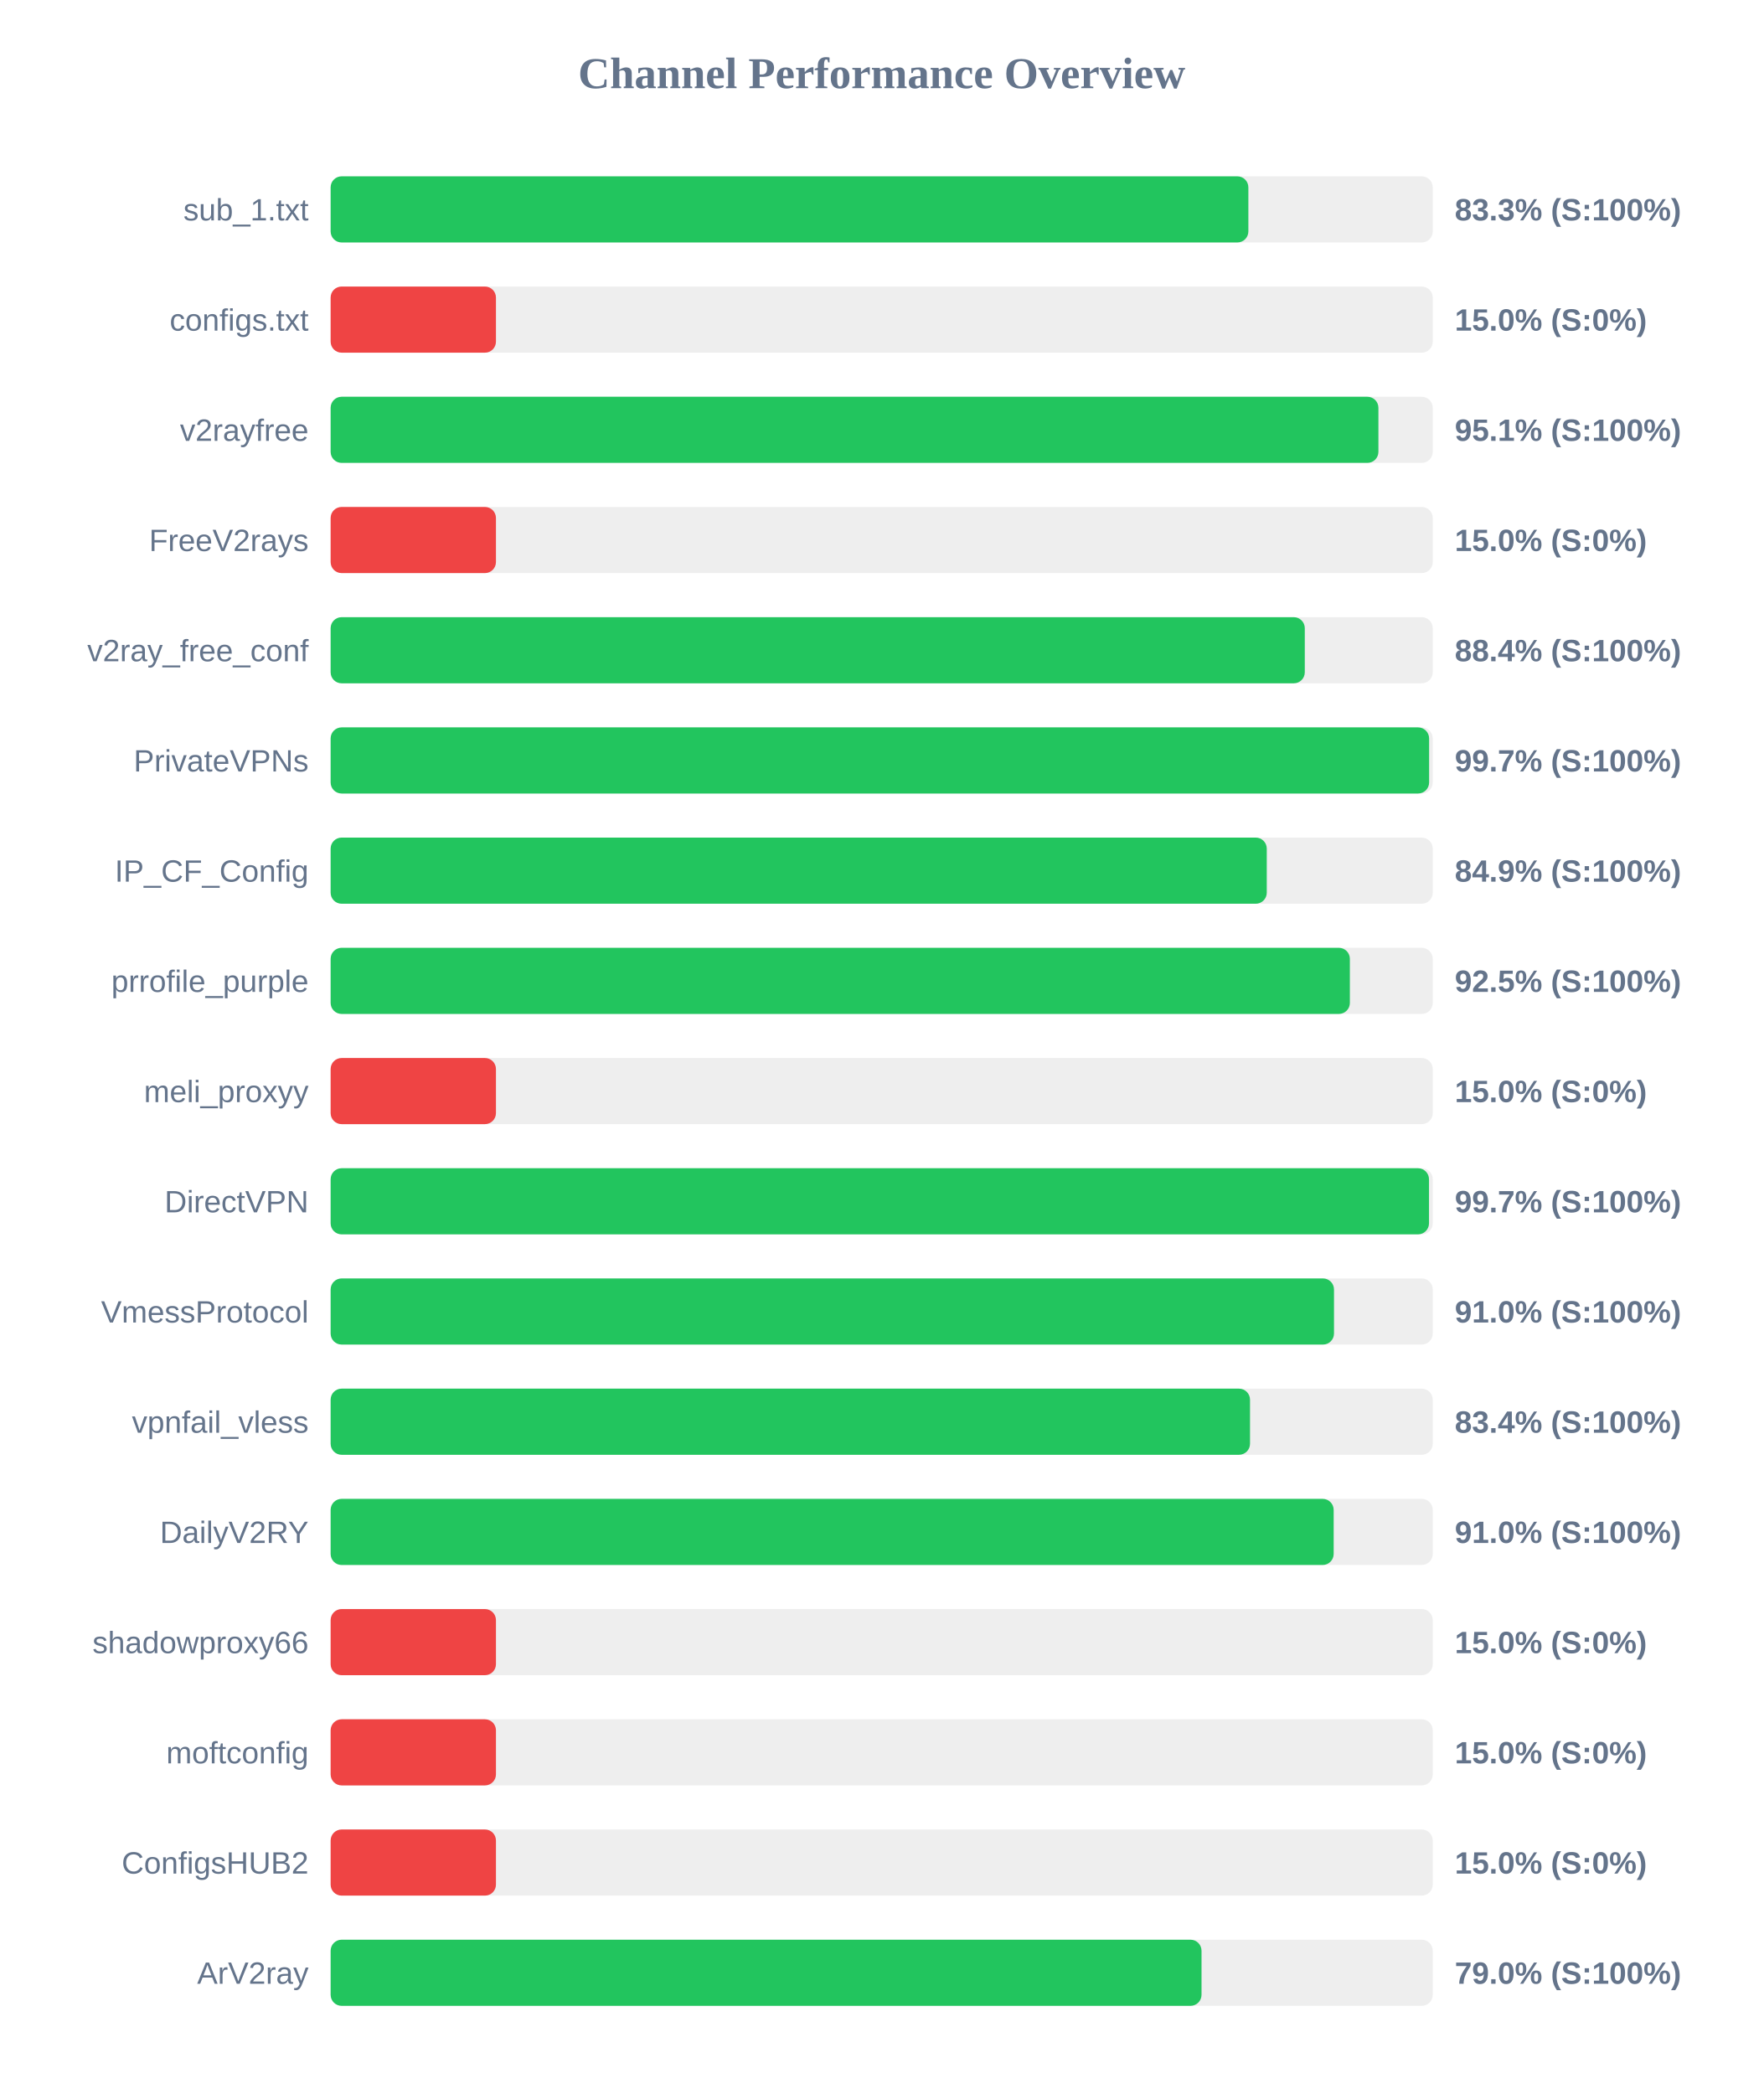
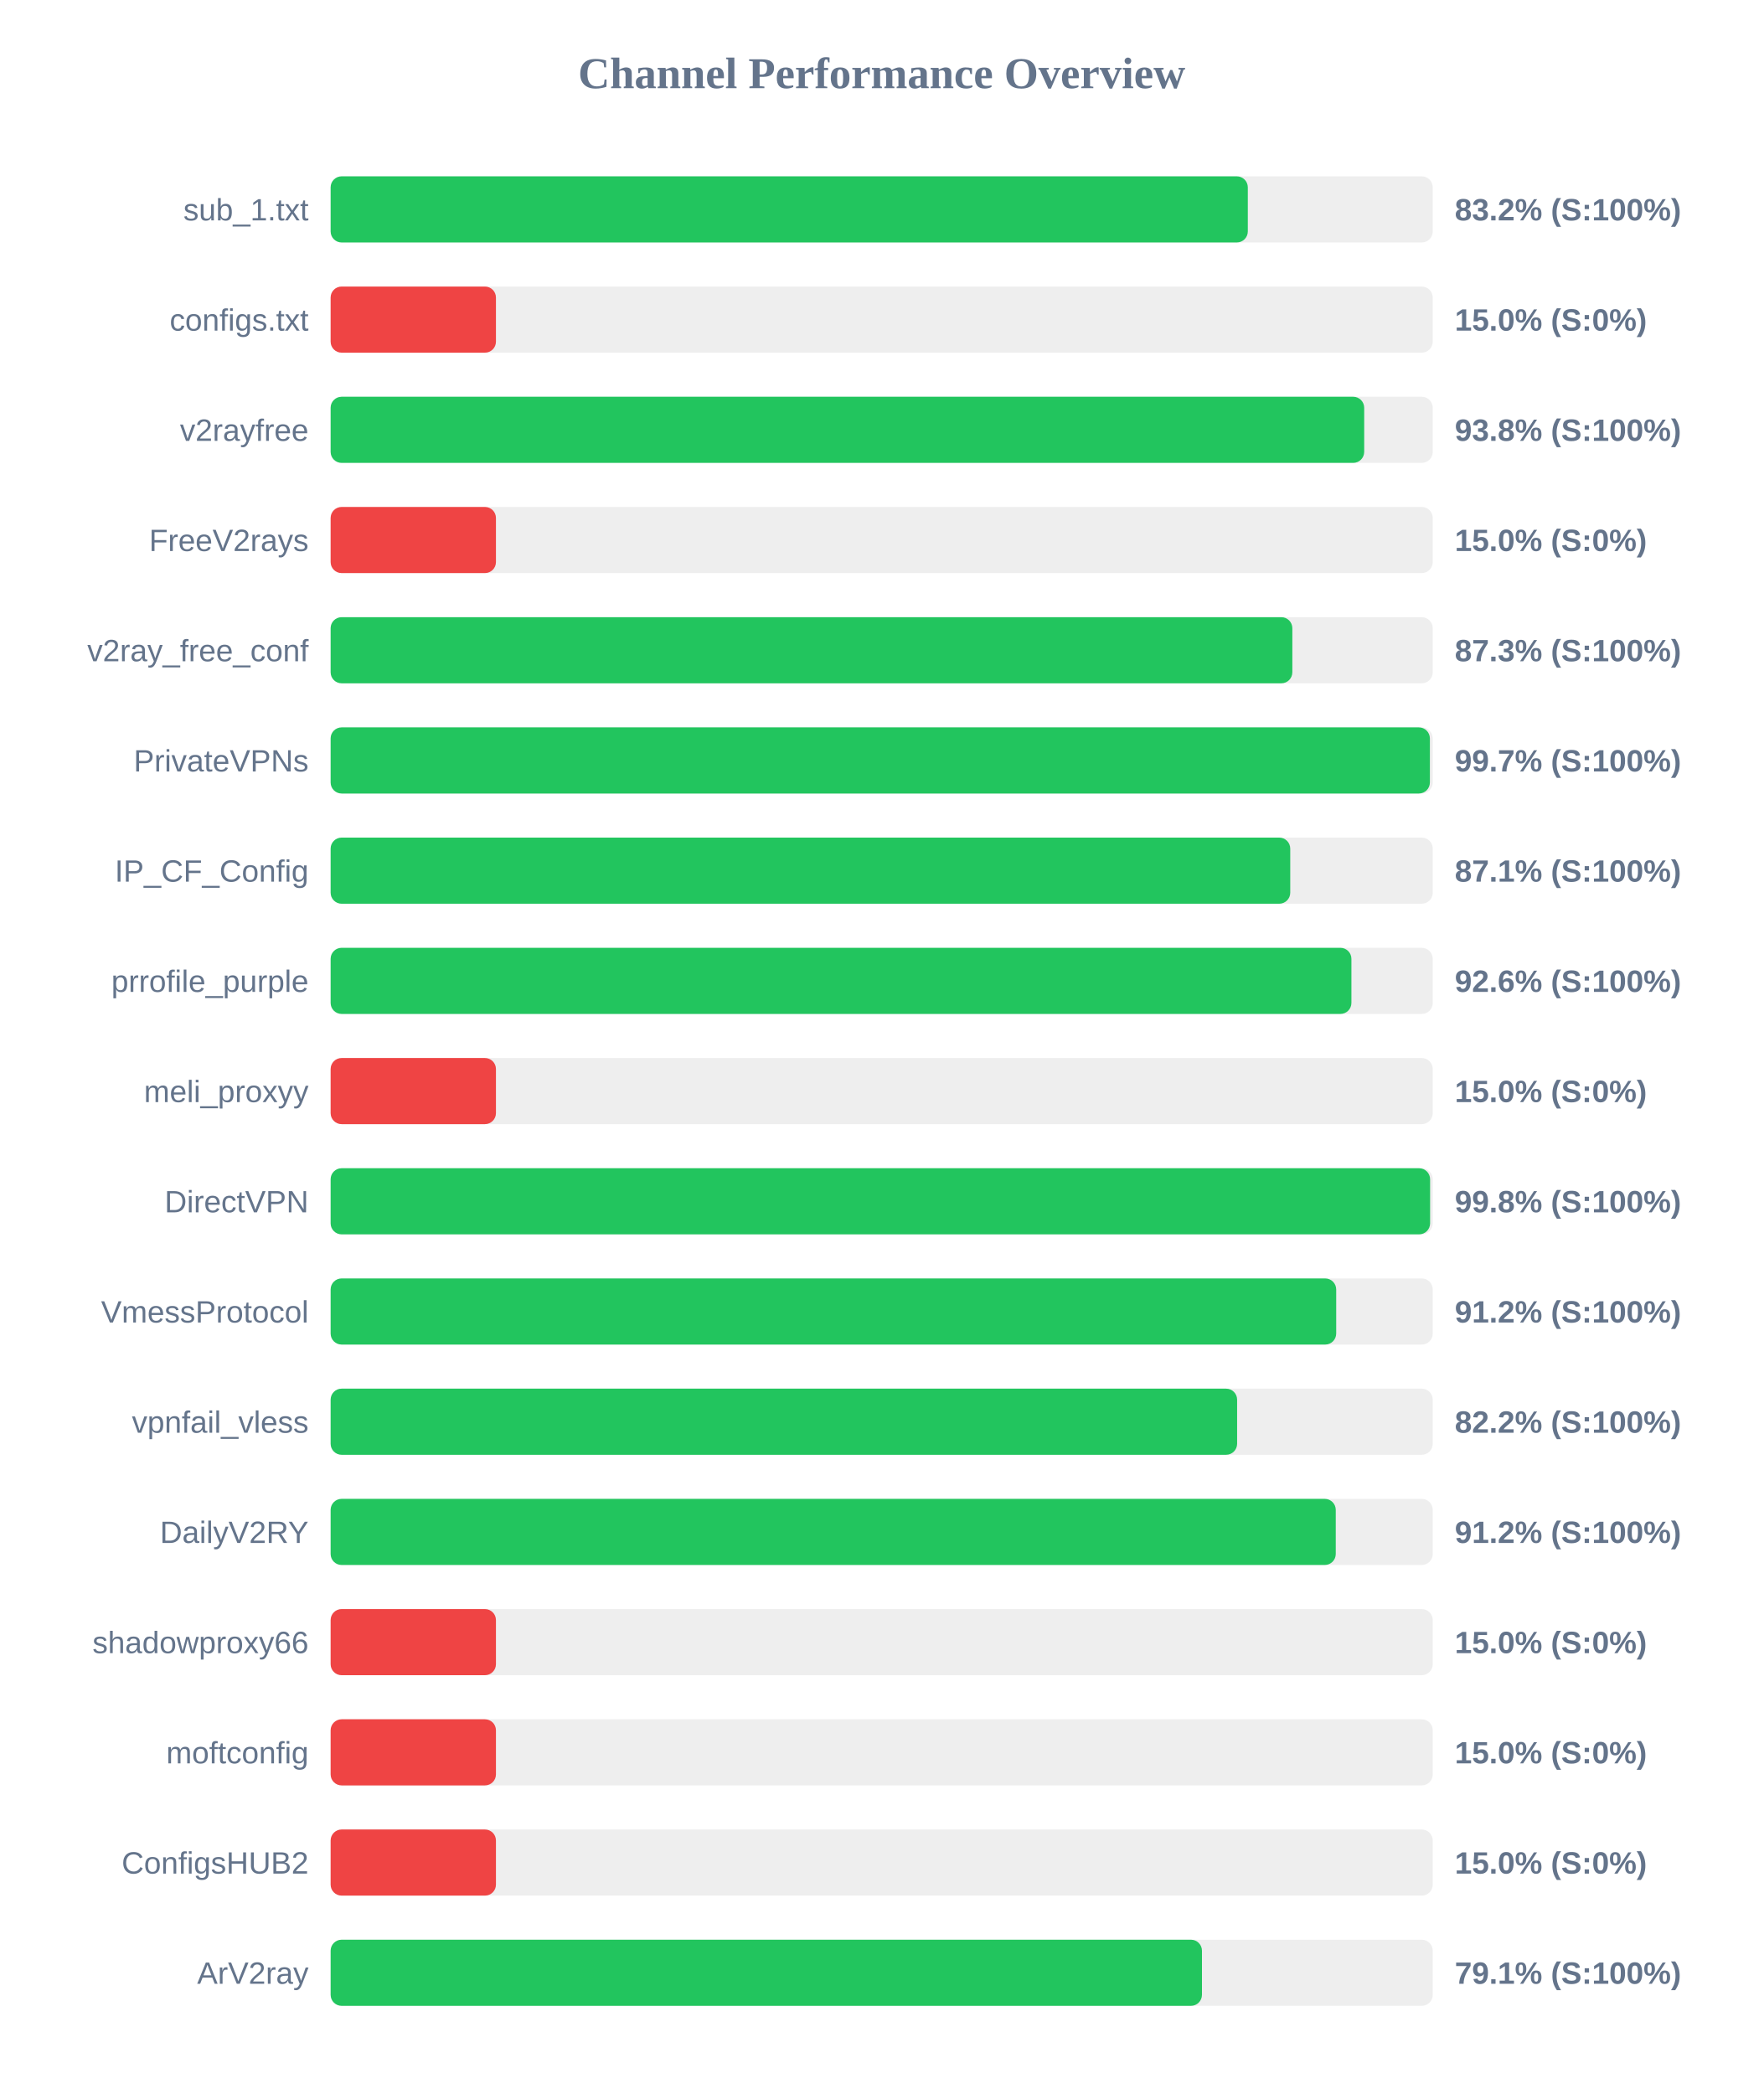
<svg xmlns="http://www.w3.org/2000/svg" width="800" height="950" version="1.1">
  <style>
        .row { font: 14px Arial; fill: #64748b; }
        .score { font: bold 14px Arial; fill: #64748b; }
    </style>
  <text x="400" y="40" text-anchor="middle" font-size="20px" font-weight="bold" fill="#64748b">Channel Performance Overview</text>
  <rect x="150" y="80" width="500" height="30" fill="#eee" rx="5" />
-   <rect x="150" y="80" width="416.35" height="30" fill="#22c55e" rx="5" />
+   <rect x="150" y="80" width="416.1" height="30" fill="#22c55e" rx="5" />
  <text x="140" y="100" text-anchor="end" class="row">sub_1.txt</text>
-   <text x="660" y="100" text-anchor="start" class="score">83.3% (S:100%)</text>
+   <text x="660" y="100" text-anchor="start" class="score">83.2% (S:100%)</text>
  <rect x="150" y="130" width="500" height="30" fill="#eee" rx="5" />
  <rect x="150" y="130" width="75.0" height="30" fill="#ef4444" rx="5" />
  <text x="140" y="150" text-anchor="end" class="row">configs.txt</text>
  <text x="660" y="150" text-anchor="start" class="score">15.0% (S:0%)</text>
  <rect x="150" y="180" width="500" height="30" fill="#eee" rx="5" />
-   <rect x="150" y="180" width="475.35" height="30" fill="#22c55e" rx="5" />
+   <rect x="150" y="180" width="468.9" height="30" fill="#22c55e" rx="5" />
  <text x="140" y="200" text-anchor="end" class="row">v2rayfree</text>
-   <text x="660" y="200" text-anchor="start" class="score">95.1% (S:100%)</text>
+   <text x="660" y="200" text-anchor="start" class="score">93.8% (S:100%)</text>
  <rect x="150" y="230" width="500" height="30" fill="#eee" rx="5" />
  <rect x="150" y="230" width="75.0" height="30" fill="#ef4444" rx="5" />
  <text x="140" y="250" text-anchor="end" class="row">FreeV2rays</text>
  <text x="660" y="250" text-anchor="start" class="score">15.0% (S:0%)</text>
  <rect x="150" y="280" width="500" height="30" fill="#eee" rx="5" />
-   <rect x="150" y="280" width="441.95" height="30" fill="#22c55e" rx="5" />
+   <rect x="150" y="280" width="436.3" height="30" fill="#22c55e" rx="5" />
  <text x="140" y="300" text-anchor="end" class="row">v2ray_free_conf</text>
-   <text x="660" y="300" text-anchor="start" class="score">88.4% (S:100%)</text>
+   <text x="660" y="300" text-anchor="start" class="score">87.3% (S:100%)</text>
  <rect x="150" y="330" width="500" height="30" fill="#eee" rx="5" />
-   <rect x="150" y="330" width="498.35" height="30" fill="#22c55e" rx="5" />
+   <rect x="150" y="330" width="498.7" height="30" fill="#22c55e" rx="5" />
  <text x="140" y="350" text-anchor="end" class="row">PrivateVPNs</text>
  <text x="660" y="350" text-anchor="start" class="score">99.7% (S:100%)</text>
  <rect x="150" y="380" width="500" height="30" fill="#eee" rx="5" />
-   <rect x="150" y="380" width="424.7" height="30" fill="#22c55e" rx="5" />
+   <rect x="150" y="380" width="435.35" height="30" fill="#22c55e" rx="5" />
  <text x="140" y="400" text-anchor="end" class="row">IP_CF_Config</text>
-   <text x="660" y="400" text-anchor="start" class="score">84.9% (S:100%)</text>
+   <text x="660" y="400" text-anchor="start" class="score">87.1% (S:100%)</text>
  <rect x="150" y="430" width="500" height="30" fill="#eee" rx="5" />
-   <rect x="150" y="430" width="462.4" height="30" fill="#22c55e" rx="5" />
+   <rect x="150" y="430" width="463.1" height="30" fill="#22c55e" rx="5" />
  <text x="140" y="450" text-anchor="end" class="row">prrofile_purple</text>
-   <text x="660" y="450" text-anchor="start" class="score">92.5% (S:100%)</text>
+   <text x="660" y="450" text-anchor="start" class="score">92.6% (S:100%)</text>
  <rect x="150" y="480" width="500" height="30" fill="#eee" rx="5" />
  <rect x="150" y="480" width="75.0" height="30" fill="#ef4444" rx="5" />
  <text x="140" y="500" text-anchor="end" class="row">meli_proxyy</text>
  <text x="660" y="500" text-anchor="start" class="score">15.0% (S:0%)</text>
  <rect x="150" y="530" width="500" height="30" fill="#eee" rx="5" />
-   <rect x="150" y="530" width="498.3" height="30" fill="#22c55e" rx="5" />
+   <rect x="150" y="530" width="498.8" height="30" fill="#22c55e" rx="5" />
  <text x="140" y="550" text-anchor="end" class="row">DirectVPN</text>
-   <text x="660" y="550" text-anchor="start" class="score">99.7% (S:100%)</text>
+   <text x="660" y="550" text-anchor="start" class="score">99.8% (S:100%)</text>
  <rect x="150" y="580" width="500" height="30" fill="#eee" rx="5" />
-   <rect x="150" y="580" width="455.2" height="30" fill="#22c55e" rx="5" />
+   <rect x="150" y="580" width="456.2" height="30" fill="#22c55e" rx="5" />
  <text x="140" y="600" text-anchor="end" class="row">VmessProtocol</text>
-   <text x="660" y="600" text-anchor="start" class="score">91.0% (S:100%)</text>
+   <text x="660" y="600" text-anchor="start" class="score">91.2% (S:100%)</text>
  <rect x="150" y="630" width="500" height="30" fill="#eee" rx="5" />
-   <rect x="150" y="630" width="417.1" height="30" fill="#22c55e" rx="5" />
+   <rect x="150" y="630" width="411.25" height="30" fill="#22c55e" rx="5" />
  <text x="140" y="650" text-anchor="end" class="row">vpnfail_vless</text>
-   <text x="660" y="650" text-anchor="start" class="score">83.4% (S:100%)</text>
+   <text x="660" y="650" text-anchor="start" class="score">82.2% (S:100%)</text>
  <rect x="150" y="680" width="500" height="30" fill="#eee" rx="5" />
-   <rect x="150" y="680" width="455.05" height="30" fill="#22c55e" rx="5" />
+   <rect x="150" y="680" width="456.0" height="30" fill="#22c55e" rx="5" />
  <text x="140" y="700" text-anchor="end" class="row">DailyV2RY</text>
-   <text x="660" y="700" text-anchor="start" class="score">91.0% (S:100%)</text>
+   <text x="660" y="700" text-anchor="start" class="score">91.2% (S:100%)</text>
  <rect x="150" y="730" width="500" height="30" fill="#eee" rx="5" />
  <rect x="150" y="730" width="75.0" height="30" fill="#ef4444" rx="5" />
  <text x="140" y="750" text-anchor="end" class="row">shadowproxy66</text>
  <text x="660" y="750" text-anchor="start" class="score">15.0% (S:0%)</text>
  <rect x="150" y="780" width="500" height="30" fill="#eee" rx="5" />
  <rect x="150" y="780" width="75.0" height="30" fill="#ef4444" rx="5" />
  <text x="140" y="800" text-anchor="end" class="row">moftconfig</text>
  <text x="660" y="800" text-anchor="start" class="score">15.0% (S:0%)</text>
  <rect x="150" y="830" width="500" height="30" fill="#eee" rx="5" />
  <rect x="150" y="830" width="75.0" height="30" fill="#ef4444" rx="5" />
  <text x="140" y="850" text-anchor="end" class="row">ConfigsHUB2</text>
  <text x="660" y="850" text-anchor="start" class="score">15.0% (S:0%)</text>
  <rect x="150" y="880" width="500" height="30" fill="#eee" rx="5" />
-   <rect x="150" y="880" width="395.1" height="30" fill="#22c55e" rx="5" />
+   <rect x="150" y="880" width="395.3" height="30" fill="#22c55e" rx="5" />
  <text x="140" y="900" text-anchor="end" class="row">ArV2ray</text>
-   <text x="660" y="900" text-anchor="start" class="score">79.0% (S:100%)</text>
+   <text x="660" y="900" text-anchor="start" class="score">79.1% (S:100%)</text>
</svg>
